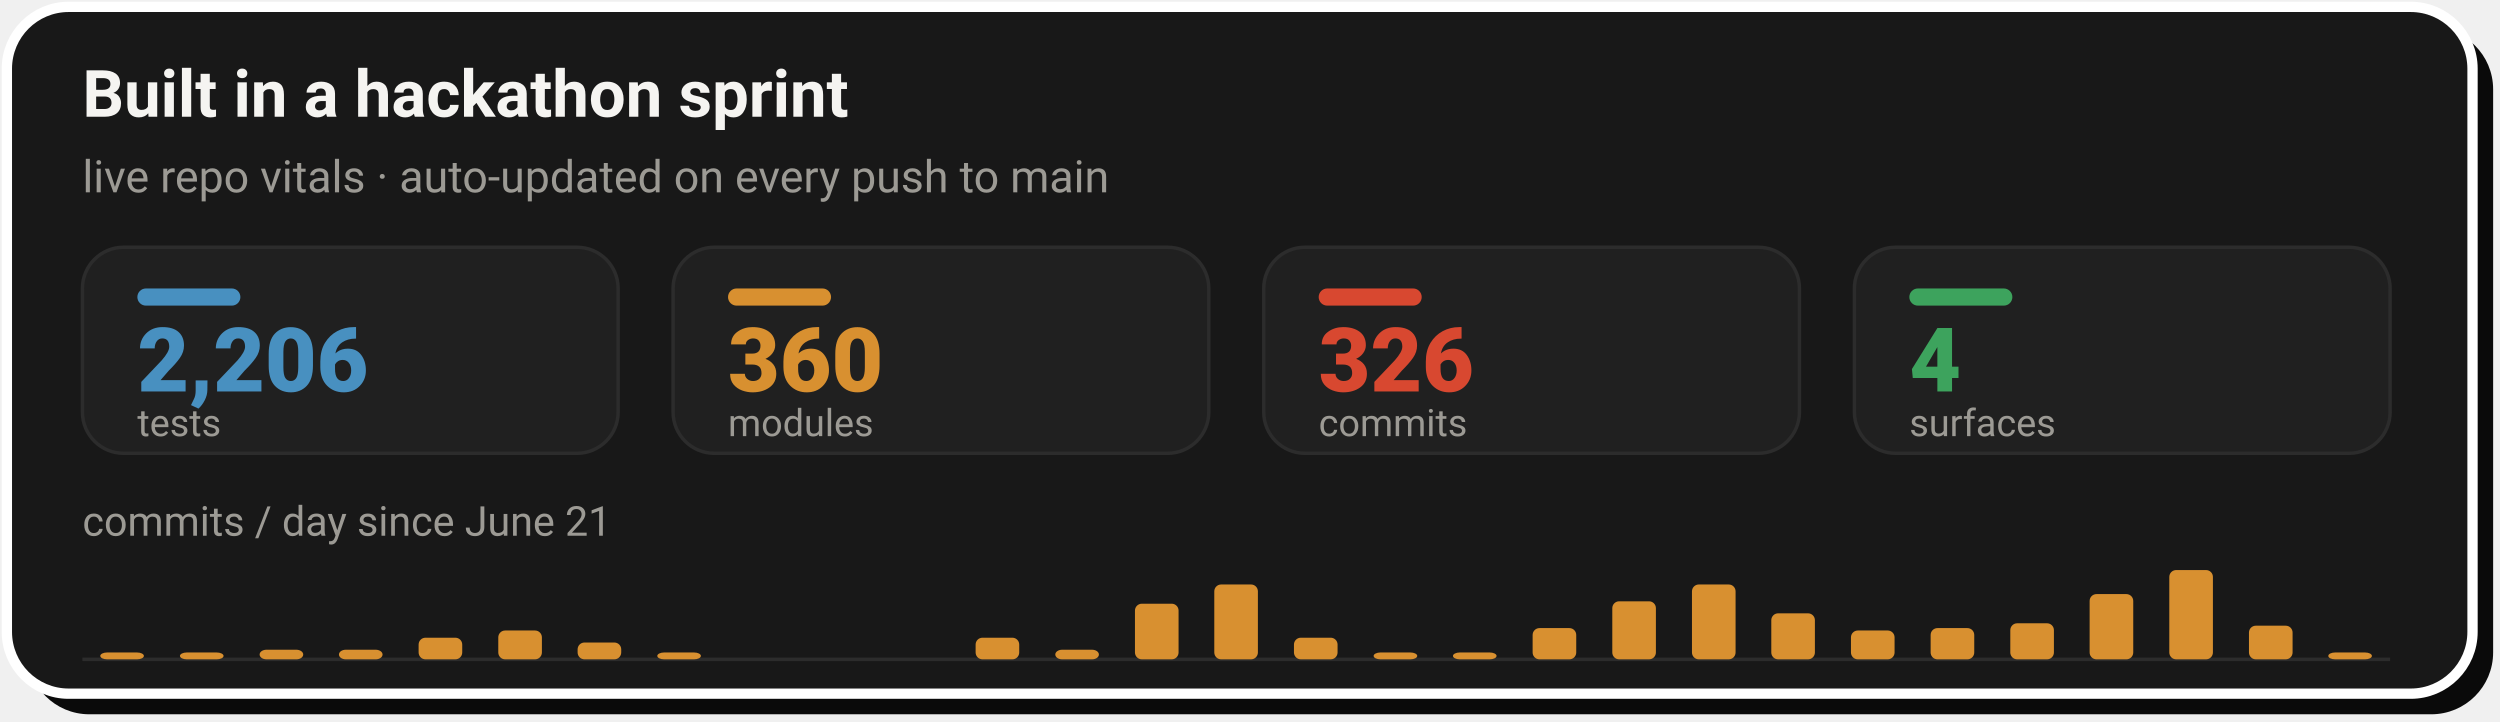
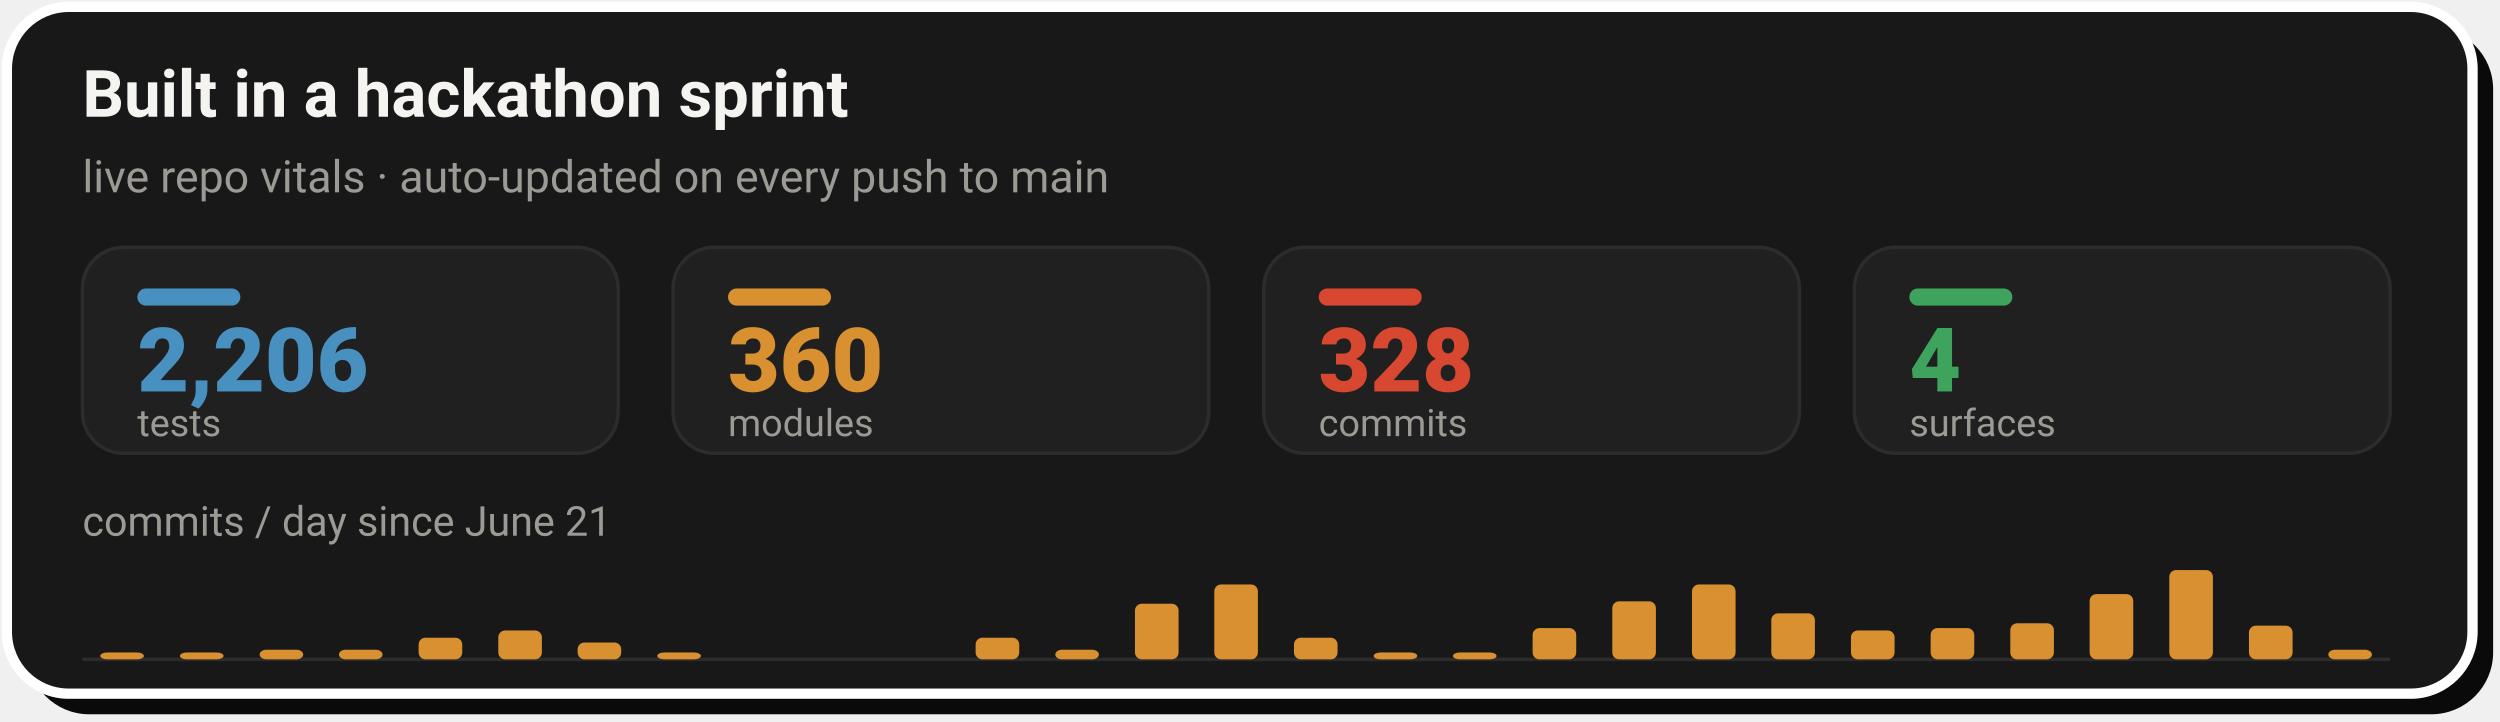
- <svg xmlns="http://www.w3.org/2000/svg" width="728" height="210" viewBox="0 0 728 210" role="img" aria-label="Live repo vitals: 2,206 tests, 360 modules, 326 commits across 4 surfaces, with a commits-per-day sprint velocity chart since June 21">
+ <svg xmlns="http://www.w3.org/2000/svg" width="728" height="210" viewBox="0 0 728 210" role="img" aria-label="Live repo vitals: 2,206 tests, 360 modules, 328 commits across 4 surfaces, with a commits-per-day sprint velocity chart since June 21">
  <rect x="8" y="8" width="718" height="200" rx="18" fill="#0A0A0A" />
  <rect x="2" y="2" width="718" height="200" rx="18" fill="#181818" stroke="#FFFFFF" stroke-width="3" />
  <text x="24" y="34" font-family="-apple-system,'Segoe UI',Roboto,Helvetica,Arial,sans-serif" font-size="19" font-weight="700" fill="#F5F4F1">Built in a hackathon sprint</text>
  <text x="24" y="56" font-family="-apple-system,'Segoe UI',Roboto,Helvetica,Arial,sans-serif" font-size="13" fill="#9C9A94">live repo vitals · auto-updated on every push to main</text>
  <rect x="24.0" y="72" width="156.0" height="60" rx="12" fill="#202020" stroke="#2C2C2C" stroke-width="1" />
  <rect x="40.0" y="84" width="30" height="5" rx="2.5" fill="#4890C0" />
  <text x="40.0" y="114" font-family="-apple-system,'Segoe UI',Roboto,Helvetica,Arial,sans-serif" font-size="26" font-weight="800" fill="#4890C0">2,206</text>
  <text x="40.0" y="127" font-family="-apple-system,'Segoe UI',Roboto,Helvetica,Arial,sans-serif" font-size="11" fill="#9C9A94">tests</text>
  <rect x="196.0" y="72" width="156.0" height="60" rx="12" fill="#202020" stroke="#2C2C2C" stroke-width="1" />
  <rect x="212.0" y="84" width="30" height="5" rx="2.5" fill="#D89030" />
  <text x="212.0" y="114" font-family="-apple-system,'Segoe UI',Roboto,Helvetica,Arial,sans-serif" font-size="26" font-weight="800" fill="#D89030">360</text>
  <text x="212.0" y="127" font-family="-apple-system,'Segoe UI',Roboto,Helvetica,Arial,sans-serif" font-size="11" fill="#9C9A94">modules</text>
  <rect x="368.0" y="72" width="156.0" height="60" rx="12" fill="#202020" stroke="#2C2C2C" stroke-width="1" />
  <rect x="384.0" y="84" width="30" height="5" rx="2.5" fill="#D84830" />
-   <text x="384.0" y="114" font-family="-apple-system,'Segoe UI',Roboto,Helvetica,Arial,sans-serif" font-size="26" font-weight="800" fill="#D84830">326</text>
+   <text x="384.0" y="114" font-family="-apple-system,'Segoe UI',Roboto,Helvetica,Arial,sans-serif" font-size="26" font-weight="800" fill="#D84830">328</text>
  <text x="384.0" y="127" font-family="-apple-system,'Segoe UI',Roboto,Helvetica,Arial,sans-serif" font-size="11" fill="#9C9A94">commits</text>
  <rect x="540.0" y="72" width="156.0" height="60" rx="12" fill="#202020" stroke="#2C2C2C" stroke-width="1" />
  <rect x="556.0" y="84" width="30" height="5" rx="2.5" fill="#3DA35D" />
  <text x="556.0" y="114" font-family="-apple-system,'Segoe UI',Roboto,Helvetica,Arial,sans-serif" font-size="26" font-weight="800" fill="#3DA35D">4</text>
  <text x="556.0" y="127" font-family="-apple-system,'Segoe UI',Roboto,Helvetica,Arial,sans-serif" font-size="11" fill="#9C9A94">surfaces</text>
  <text x="24" y="156" font-family="-apple-system,'Segoe UI',Roboto,Helvetica,Arial,sans-serif" font-size="12" fill="#9C9A94">commits / day since June 21</text>
  <line x1="24.0" y1="192" x2="696.0" y2="192" stroke="#2C2C2C" stroke-width="1" />
  <rect x="29.2" y="190.0" width="12.7" height="2.0" rx="2" fill="#D89030" />
  <rect x="52.4" y="190.0" width="12.7" height="2.0" rx="2" fill="#D89030" />
  <rect x="75.6" y="189.2" width="12.7" height="2.8" rx="2" fill="#D89030" />
  <rect x="98.7" y="189.2" width="12.7" height="2.8" rx="2" fill="#D89030" />
  <rect x="121.9" y="185.7" width="12.7" height="6.3" rx="2" fill="#D89030" />
  <rect x="145.1" y="183.6" width="12.7" height="8.4" rx="2" fill="#D89030" />
  <rect x="168.2" y="187.1" width="12.7" height="4.9" rx="2" fill="#D89030" />
  <rect x="191.4" y="190.0" width="12.7" height="2.0" rx="2" fill="#D89030" />
  <rect x="284.1" y="185.7" width="12.7" height="6.3" rx="2" fill="#D89030" />
  <rect x="307.3" y="189.2" width="12.7" height="2.8" rx="2" fill="#D89030" />
  <rect x="330.5" y="175.8" width="12.7" height="16.2" rx="2" fill="#D89030" />
  <rect x="353.6" y="170.2" width="12.7" height="21.8" rx="2" fill="#D89030" />
  <rect x="376.8" y="185.7" width="12.7" height="6.3" rx="2" fill="#D89030" />
  <rect x="400.0" y="190.0" width="12.7" height="2.0" rx="2" fill="#D89030" />
  <rect x="423.1" y="190.0" width="12.7" height="2.0" rx="2" fill="#D89030" />
  <rect x="446.3" y="182.9" width="12.7" height="9.1" rx="2" fill="#D89030" />
  <rect x="469.5" y="175.1" width="12.7" height="16.9" rx="2" fill="#D89030" />
  <rect x="492.7" y="170.2" width="12.7" height="21.8" rx="2" fill="#D89030" />
  <rect x="515.8" y="178.6" width="12.7" height="13.4" rx="2" fill="#D89030" />
  <rect x="539.0" y="183.6" width="12.7" height="8.4" rx="2" fill="#D89030" />
  <rect x="562.2" y="182.9" width="12.7" height="9.1" rx="2" fill="#D89030" />
  <rect x="585.4" y="181.5" width="12.7" height="10.5" rx="2" fill="#D89030" />
  <rect x="608.5" y="173.0" width="12.7" height="19.0" rx="2" fill="#D89030" />
  <rect x="631.7" y="166.0" width="12.7" height="26.0" rx="2" fill="#D89030" />
  <rect x="654.9" y="182.2" width="12.7" height="9.8" rx="2" fill="#D89030" />
-   <rect x="678.0" y="190.0" width="12.7" height="2.0" rx="2" fill="#D89030" />
+   <rect x="678.0" y="189.2" width="12.7" height="2.8" rx="2" fill="#D89030" />
</svg>
